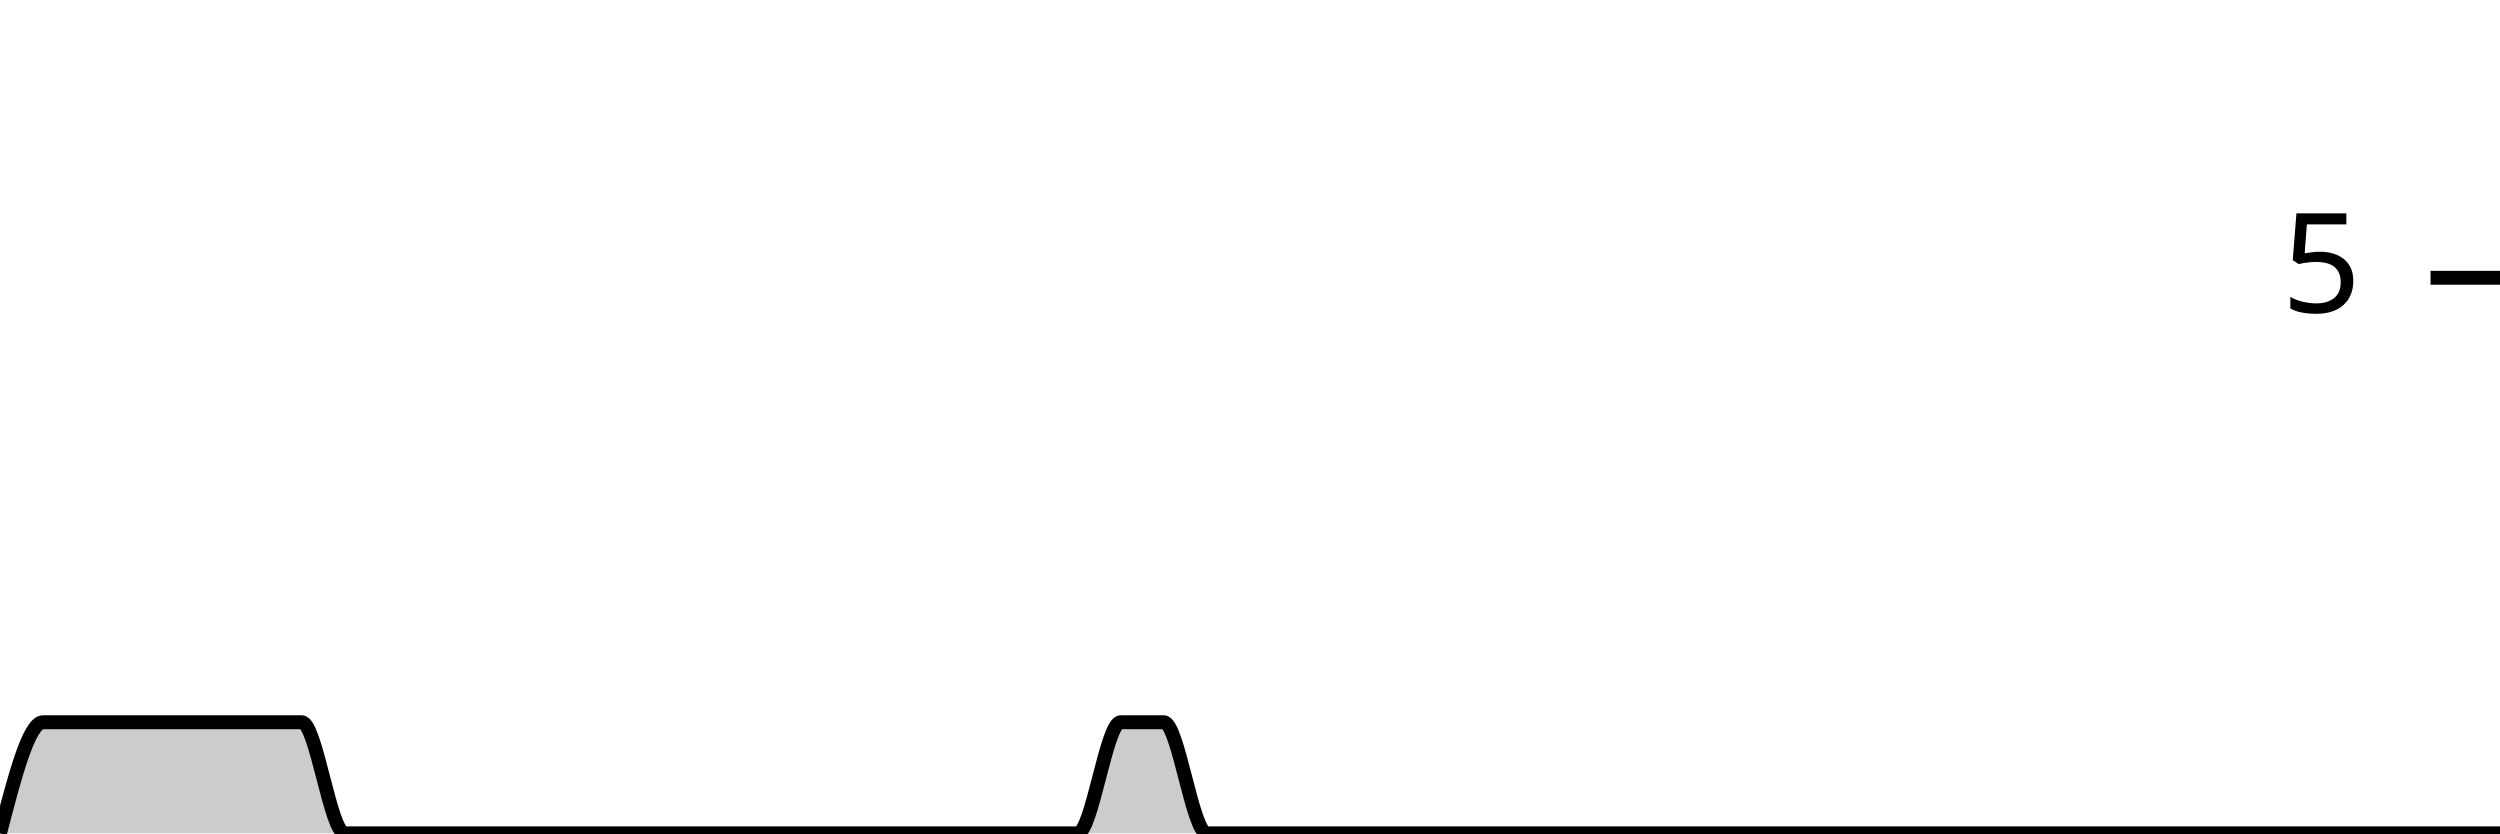
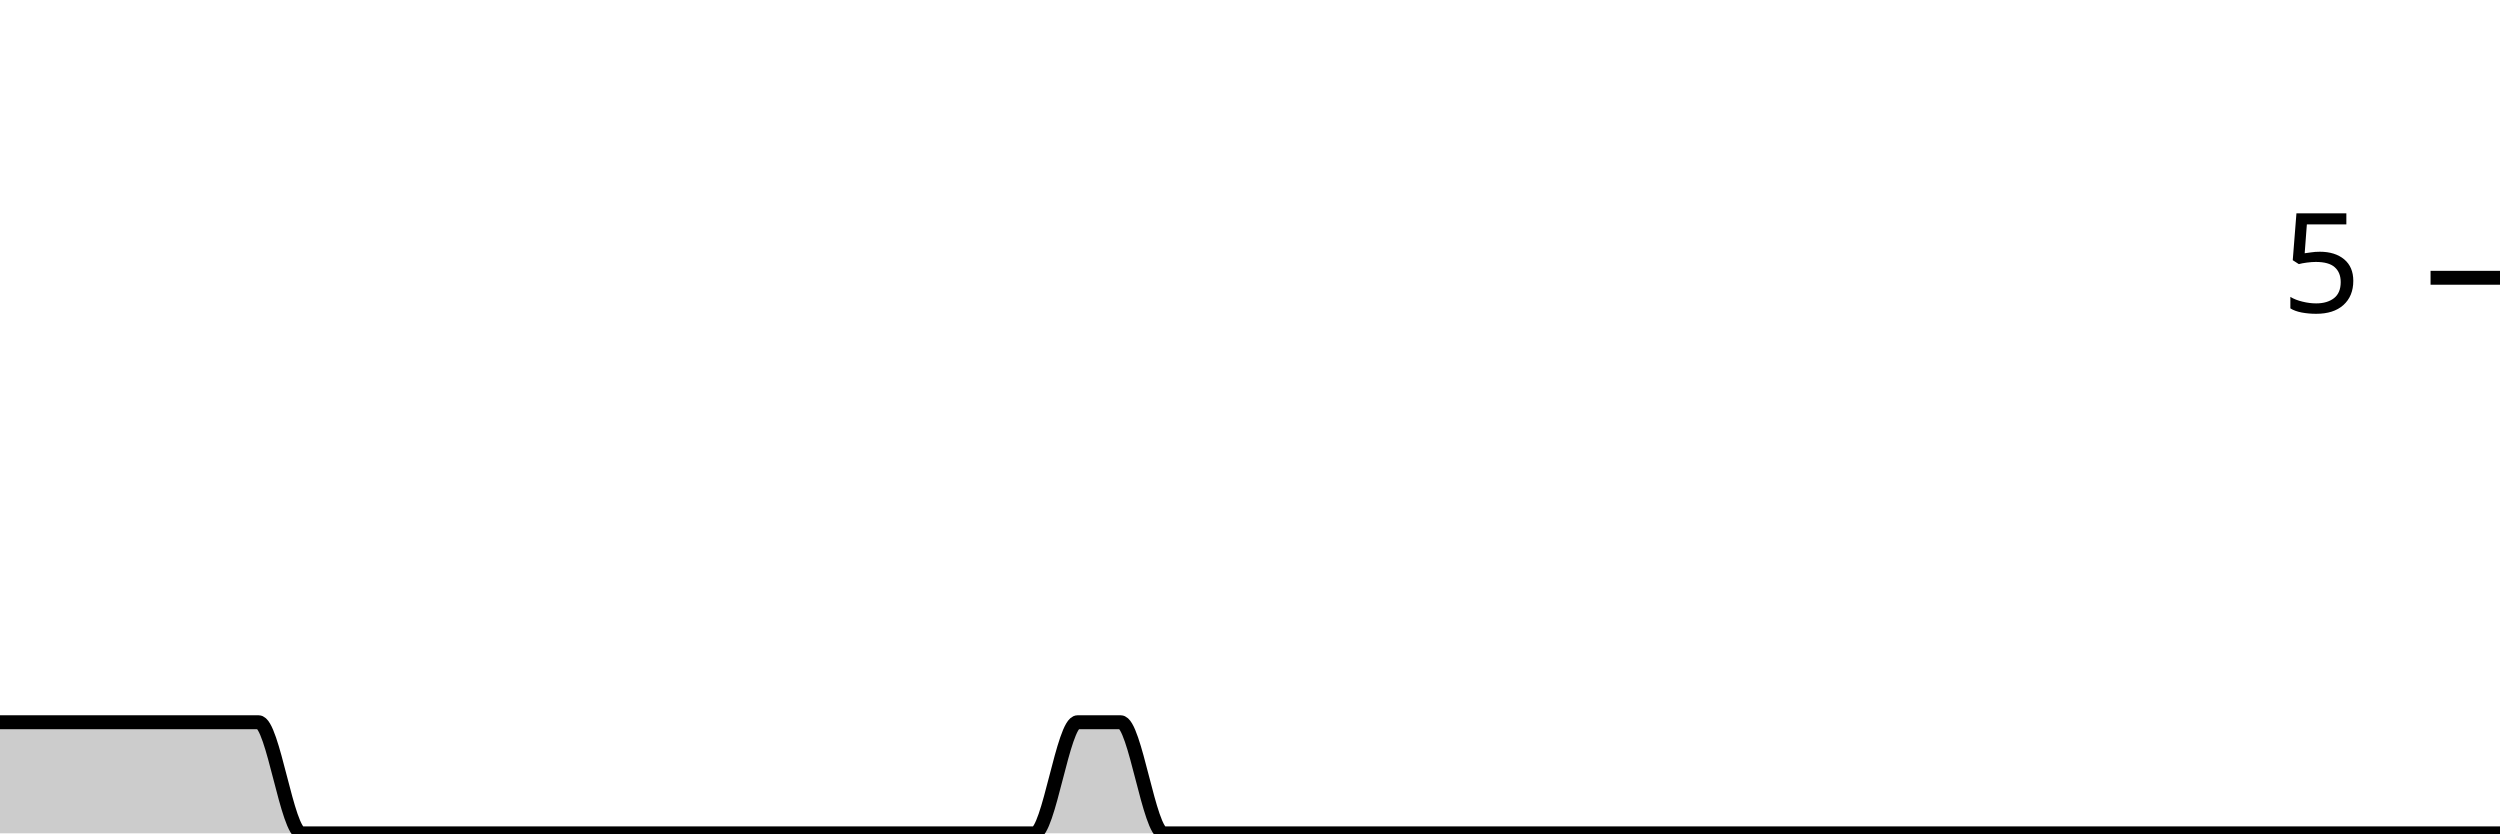
<svg xmlns="http://www.w3.org/2000/svg" viewBox="0 0 180 60">
  <g transform="translate(0,20)">
-     <path class="area" fill="rgba(0, 0, 0, 0.2)" d="M0,40C1.034,36,2.069,32,3.103,32C4.138,32,5.172,32,6.207,32C7.241,32,8.276,32,9.31,32C10.345,32,11.379,32,12.414,32C13.448,32,14.483,32,15.517,32C16.552,32,17.586,32,18.621,32C19.655,32,20.69,32,21.724,32C22.759,32,23.793,40,24.828,40C25.862,40,26.897,40,27.931,40C28.966,40,30,40,31.034,40C32.069,40,33.103,40,34.138,40C35.172,40,36.207,40,37.241,40C38.276,40,39.31,40,40.345,40C41.379,40,42.414,40,43.448,40C44.483,40,45.517,40,46.552,40C47.586,40,48.621,40,49.655,40C50.69,40,51.724,40,52.759,40C53.793,40,54.828,40,55.862,40C56.897,40,57.931,40,58.966,40C60,40,61.034,40,62.069,40C63.103,40,64.138,40,65.172,40C66.207,40,67.241,40,68.276,40C69.31,40,70.345,40,71.379,40C72.414,40,73.448,40,74.483,40C75.517,40,76.552,40,77.586,40C78.621,40,79.655,32,80.69,32C81.724,32,82.759,32,83.793,32C84.828,32,85.862,40,86.897,40C87.931,40,88.966,40,90,40C91.034,40,92.069,40,93.103,40C94.138,40,95.172,40,96.207,40C97.241,40,98.276,40,99.31,40C100.345,40,101.379,40,102.414,40C103.448,40,104.483,40,105.517,40C106.552,40,107.586,40,108.621,40C109.655,40,110.69,40,111.724,40C112.759,40,113.793,40,114.828,40C115.862,40,116.897,40,117.931,40C118.966,40,120,40,121.034,40C122.069,40,123.103,40,124.138,40C125.172,40,126.207,40,127.241,40C128.276,40,129.31,40,130.345,40C131.379,40,132.414,40,133.448,40C134.483,40,135.517,40,136.552,40C137.586,40,138.621,40,139.655,40C140.69,40,141.724,40,142.759,40C143.793,40,144.828,40,145.862,40C146.897,40,147.931,40,148.966,40C150,40,151.034,40,152.069,40C153.103,40,154.138,40,155.172,40C156.207,40,157.241,40,158.276,40C159.31,40,160.345,40,161.379,40C162.414,40,163.448,40,164.483,40C165.517,40,166.552,40,167.586,40C168.621,40,169.655,40,170.69,40C171.724,40,172.759,40,173.793,40C174.828,40,175.862,40,176.897,40C177.931,40,178.966,40,180,40L180,40C178.966,40,177.931,40,176.897,40C175.862,40,174.828,40,173.793,40C172.759,40,171.724,40,170.69,40C169.655,40,168.621,40,167.586,40C166.552,40,165.517,40,164.483,40C163.448,40,162.414,40,161.379,40C160.345,40,159.31,40,158.276,40C157.241,40,156.207,40,155.172,40C154.138,40,153.103,40,152.069,40C151.034,40,150,40,148.966,40C147.931,40,146.897,40,145.862,40C144.828,40,143.793,40,142.759,40C141.724,40,140.69,40,139.655,40C138.621,40,137.586,40,136.552,40C135.517,40,134.483,40,133.448,40C132.414,40,131.379,40,130.345,40C129.31,40,128.276,40,127.241,40C126.207,40,125.172,40,124.138,40C123.103,40,122.069,40,121.034,40C120,40,118.966,40,117.931,40C116.897,40,115.862,40,114.828,40C113.793,40,112.759,40,111.724,40C110.69,40,109.655,40,108.621,40C107.586,40,106.552,40,105.517,40C104.483,40,103.448,40,102.414,40C101.379,40,100.345,40,99.31,40C98.276,40,97.241,40,96.207,40C95.172,40,94.138,40,93.103,40C92.069,40,91.034,40,90,40C88.966,40,87.931,40,86.897,40C85.862,40,84.828,40,83.793,40C82.759,40,81.724,40,80.69,40C79.655,40,78.621,40,77.586,40C76.552,40,75.517,40,74.483,40C73.448,40,72.414,40,71.379,40C70.345,40,69.31,40,68.276,40C67.241,40,66.207,40,65.172,40C64.138,40,63.103,40,62.069,40C61.034,40,60,40,58.966,40C57.931,40,56.897,40,55.862,40C54.828,40,53.793,40,52.759,40C51.724,40,50.69,40,49.655,40C48.621,40,47.586,40,46.552,40C45.517,40,44.483,40,43.448,40C42.414,40,41.379,40,40.345,40C39.31,40,38.276,40,37.241,40C36.207,40,35.172,40,34.138,40C33.103,40,32.069,40,31.034,40C30,40,28.966,40,27.931,40C26.897,40,25.862,40,24.828,40C23.793,40,22.759,40,21.724,40C20.69,40,19.655,40,18.621,40C17.586,40,16.552,40,15.517,40C14.483,40,13.448,40,12.414,40C11.379,40,10.345,40,9.31,40C8.276,40,7.241,40,6.207,40C5.172,40,4.138,40,3.103,40C2.069,40,1.034,40,0,40Z" />
-     <path class="line" stroke="black" fill="none" d="M0,40C1.034,36,2.069,32,3.103,32C4.138,32,5.172,32,6.207,32C7.241,32,8.276,32,9.31,32C10.345,32,11.379,32,12.414,32C13.448,32,14.483,32,15.517,32C16.552,32,17.586,32,18.621,32C19.655,32,20.69,32,21.724,32C22.759,32,23.793,40,24.828,40C25.862,40,26.897,40,27.931,40C28.966,40,30,40,31.034,40C32.069,40,33.103,40,34.138,40C35.172,40,36.207,40,37.241,40C38.276,40,39.31,40,40.345,40C41.379,40,42.414,40,43.448,40C44.483,40,45.517,40,46.552,40C47.586,40,48.621,40,49.655,40C50.69,40,51.724,40,52.759,40C53.793,40,54.828,40,55.862,40C56.897,40,57.931,40,58.966,40C60,40,61.034,40,62.069,40C63.103,40,64.138,40,65.172,40C66.207,40,67.241,40,68.276,40C69.31,40,70.345,40,71.379,40C72.414,40,73.448,40,74.483,40C75.517,40,76.552,40,77.586,40C78.621,40,79.655,32,80.69,32C81.724,32,82.759,32,83.793,32C84.828,32,85.862,40,86.897,40C87.931,40,88.966,40,90,40C91.034,40,92.069,40,93.103,40C94.138,40,95.172,40,96.207,40C97.241,40,98.276,40,99.31,40C100.345,40,101.379,40,102.414,40C103.448,40,104.483,40,105.517,40C106.552,40,107.586,40,108.621,40C109.655,40,110.69,40,111.724,40C112.759,40,113.793,40,114.828,40C115.862,40,116.897,40,117.931,40C118.966,40,120,40,121.034,40C122.069,40,123.103,40,124.138,40C125.172,40,126.207,40,127.241,40C128.276,40,129.31,40,130.345,40C131.379,40,132.414,40,133.448,40C134.483,40,135.517,40,136.552,40C137.586,40,138.621,40,139.655,40C140.69,40,141.724,40,142.759,40C143.793,40,144.828,40,145.862,40C146.897,40,147.931,40,148.966,40C150,40,151.034,40,152.069,40C153.103,40,154.138,40,155.172,40C156.207,40,157.241,40,158.276,40C159.31,40,160.345,40,161.379,40C162.414,40,163.448,40,164.483,40C165.517,40,166.552,40,167.586,40C168.621,40,169.655,40,170.69,40C171.724,40,172.759,40,173.793,40C174.828,40,175.862,40,176.897,40C177.931,40,178.966,40,180,40" />
+     <path class="area" fill="rgba(0, 0, 0, 0.2)" d="M0,32C1.034,32,2.069,32,3.103,32C4.138,32,5.172,32,6.207,32C7.241,32,8.276,32,9.31,32C10.345,32,11.379,32,12.414,32C13.448,32,14.483,32,15.517,32C16.552,32,17.586,32,18.621,32C19.655,32,20.69,40,21.724,40C22.759,40,23.793,40,24.828,40C25.862,40,26.897,40,27.931,40C28.966,40,30,40,31.034,40C32.069,40,33.103,40,34.138,40C35.172,40,36.207,40,37.241,40C38.276,40,39.31,40,40.345,40C41.379,40,42.414,40,43.448,40C44.483,40,45.517,40,46.552,40C47.586,40,48.621,40,49.655,40C50.69,40,51.724,40,52.759,40C53.793,40,54.828,40,55.862,40C56.897,40,57.931,40,58.966,40C60,40,61.034,40,62.069,40C63.103,40,64.138,40,65.172,40C66.207,40,67.241,40,68.276,40C69.31,40,70.345,40,71.379,40C72.414,40,73.448,40,74.483,40C75.517,40,76.552,32,77.586,32C78.621,32,79.655,32,80.69,32C81.724,32,82.759,40,83.793,40C84.828,40,85.862,40,86.897,40C87.931,40,88.966,40,90,40C91.034,40,92.069,40,93.103,40C94.138,40,95.172,40,96.207,40C97.241,40,98.276,40,99.31,40C100.345,40,101.379,40,102.414,40C103.448,40,104.483,40,105.517,40C106.552,40,107.586,40,108.621,40C109.655,40,110.69,40,111.724,40C112.759,40,113.793,40,114.828,40C115.862,40,116.897,40,117.931,40C118.966,40,120,40,121.034,40C122.069,40,123.103,40,124.138,40C125.172,40,126.207,40,127.241,40C128.276,40,129.31,40,130.345,40C131.379,40,132.414,40,133.448,40C134.483,40,135.517,40,136.552,40C137.586,40,138.621,40,139.655,40C140.69,40,141.724,40,142.759,40C143.793,40,144.828,40,145.862,40C146.897,40,147.931,40,148.966,40C150,40,151.034,40,152.069,40C153.103,40,154.138,40,155.172,40C156.207,40,157.241,40,158.276,40C159.31,40,160.345,40,161.379,40C162.414,40,163.448,40,164.483,40C165.517,40,166.552,40,167.586,40C168.621,40,169.655,40,170.69,40C171.724,40,172.759,40,173.793,40C174.828,40,175.862,40,176.897,40C177.931,40,178.966,40,180,40L180,40C178.966,40,177.931,40,176.897,40C175.862,40,174.828,40,173.793,40C172.759,40,171.724,40,170.69,40C169.655,40,168.621,40,167.586,40C166.552,40,165.517,40,164.483,40C163.448,40,162.414,40,161.379,40C160.345,40,159.31,40,158.276,40C157.241,40,156.207,40,155.172,40C154.138,40,153.103,40,152.069,40C151.034,40,150,40,148.966,40C147.931,40,146.897,40,145.862,40C144.828,40,143.793,40,142.759,40C141.724,40,140.69,40,139.655,40C138.621,40,137.586,40,136.552,40C135.517,40,134.483,40,133.448,40C132.414,40,131.379,40,130.345,40C129.31,40,128.276,40,127.241,40C126.207,40,125.172,40,124.138,40C123.103,40,122.069,40,121.034,40C120,40,118.966,40,117.931,40C116.897,40,115.862,40,114.828,40C113.793,40,112.759,40,111.724,40C110.69,40,109.655,40,108.621,40C107.586,40,106.552,40,105.517,40C104.483,40,103.448,40,102.414,40C101.379,40,100.345,40,99.31,40C98.276,40,97.241,40,96.207,40C95.172,40,94.138,40,93.103,40C92.069,40,91.034,40,90,40C88.966,40,87.931,40,86.897,40C85.862,40,84.828,40,83.793,40C82.759,40,81.724,40,80.69,40C79.655,40,78.621,40,77.586,40C76.552,40,75.517,40,74.483,40C73.448,40,72.414,40,71.379,40C70.345,40,69.31,40,68.276,40C67.241,40,66.207,40,65.172,40C64.138,40,63.103,40,62.069,40C61.034,40,60,40,58.966,40C57.931,40,56.897,40,55.862,40C54.828,40,53.793,40,52.759,40C51.724,40,50.69,40,49.655,40C48.621,40,47.586,40,46.552,40C45.517,40,44.483,40,43.448,40C42.414,40,41.379,40,40.345,40C39.31,40,38.276,40,37.241,40C36.207,40,35.172,40,34.138,40C33.103,40,32.069,40,31.034,40C30,40,28.966,40,27.931,40C26.897,40,25.862,40,24.828,40C23.793,40,22.759,40,21.724,40C20.69,40,19.655,40,18.621,40C17.586,40,16.552,40,15.517,40C14.483,40,13.448,40,12.414,40C11.379,40,10.345,40,9.31,40C8.276,40,7.241,40,6.207,40C5.172,40,4.138,40,3.103,40C2.069,40,1.034,40,0,40Z" />
+     <path class="line" stroke="black" fill="none" d="M0,32C1.034,32,2.069,32,3.103,32C4.138,32,5.172,32,6.207,32C7.241,32,8.276,32,9.31,32C10.345,32,11.379,32,12.414,32C13.448,32,14.483,32,15.517,32C16.552,32,17.586,32,18.621,32C19.655,32,20.69,40,21.724,40C22.759,40,23.793,40,24.828,40C25.862,40,26.897,40,27.931,40C28.966,40,30,40,31.034,40C32.069,40,33.103,40,34.138,40C35.172,40,36.207,40,37.241,40C38.276,40,39.31,40,40.345,40C41.379,40,42.414,40,43.448,40C44.483,40,45.517,40,46.552,40C47.586,40,48.621,40,49.655,40C50.69,40,51.724,40,52.759,40C53.793,40,54.828,40,55.862,40C56.897,40,57.931,40,58.966,40C60,40,61.034,40,62.069,40C63.103,40,64.138,40,65.172,40C66.207,40,67.241,40,68.276,40C69.31,40,70.345,40,71.379,40C72.414,40,73.448,40,74.483,40C75.517,40,76.552,32,77.586,32C78.621,32,79.655,32,80.69,32C81.724,32,82.759,40,83.793,40C84.828,40,85.862,40,86.897,40C87.931,40,88.966,40,90,40C91.034,40,92.069,40,93.103,40C94.138,40,95.172,40,96.207,40C97.241,40,98.276,40,99.31,40C100.345,40,101.379,40,102.414,40C103.448,40,104.483,40,105.517,40C106.552,40,107.586,40,108.621,40C109.655,40,110.69,40,111.724,40C112.759,40,113.793,40,114.828,40C115.862,40,116.897,40,117.931,40C118.966,40,120,40,121.034,40C122.069,40,123.103,40,124.138,40C125.172,40,126.207,40,127.241,40C128.276,40,129.31,40,130.345,40C131.379,40,132.414,40,133.448,40C134.483,40,135.517,40,136.552,40C137.586,40,138.621,40,139.655,40C140.69,40,141.724,40,142.759,40C143.793,40,144.828,40,145.862,40C146.897,40,147.931,40,148.966,40C150,40,151.034,40,152.069,40C153.103,40,154.138,40,155.172,40C156.207,40,157.241,40,158.276,40C159.31,40,160.345,40,161.379,40C162.414,40,163.448,40,164.483,40C165.517,40,166.552,40,167.586,40C168.621,40,169.655,40,170.69,40C171.724,40,172.759,40,173.793,40C174.828,40,175.862,40,176.897,40C177.931,40,178.966,40,180,40" />
    <path class="axis-ceiling" stroke-width="1" stroke="black" fill="none" d="M175,0L180,0" />
    <text class="axis-ceiling-label" font-family="sans-serif" text-anchor="end" font-size="10px" x="170" y="2.5">5</text>
  </g>
</svg>
